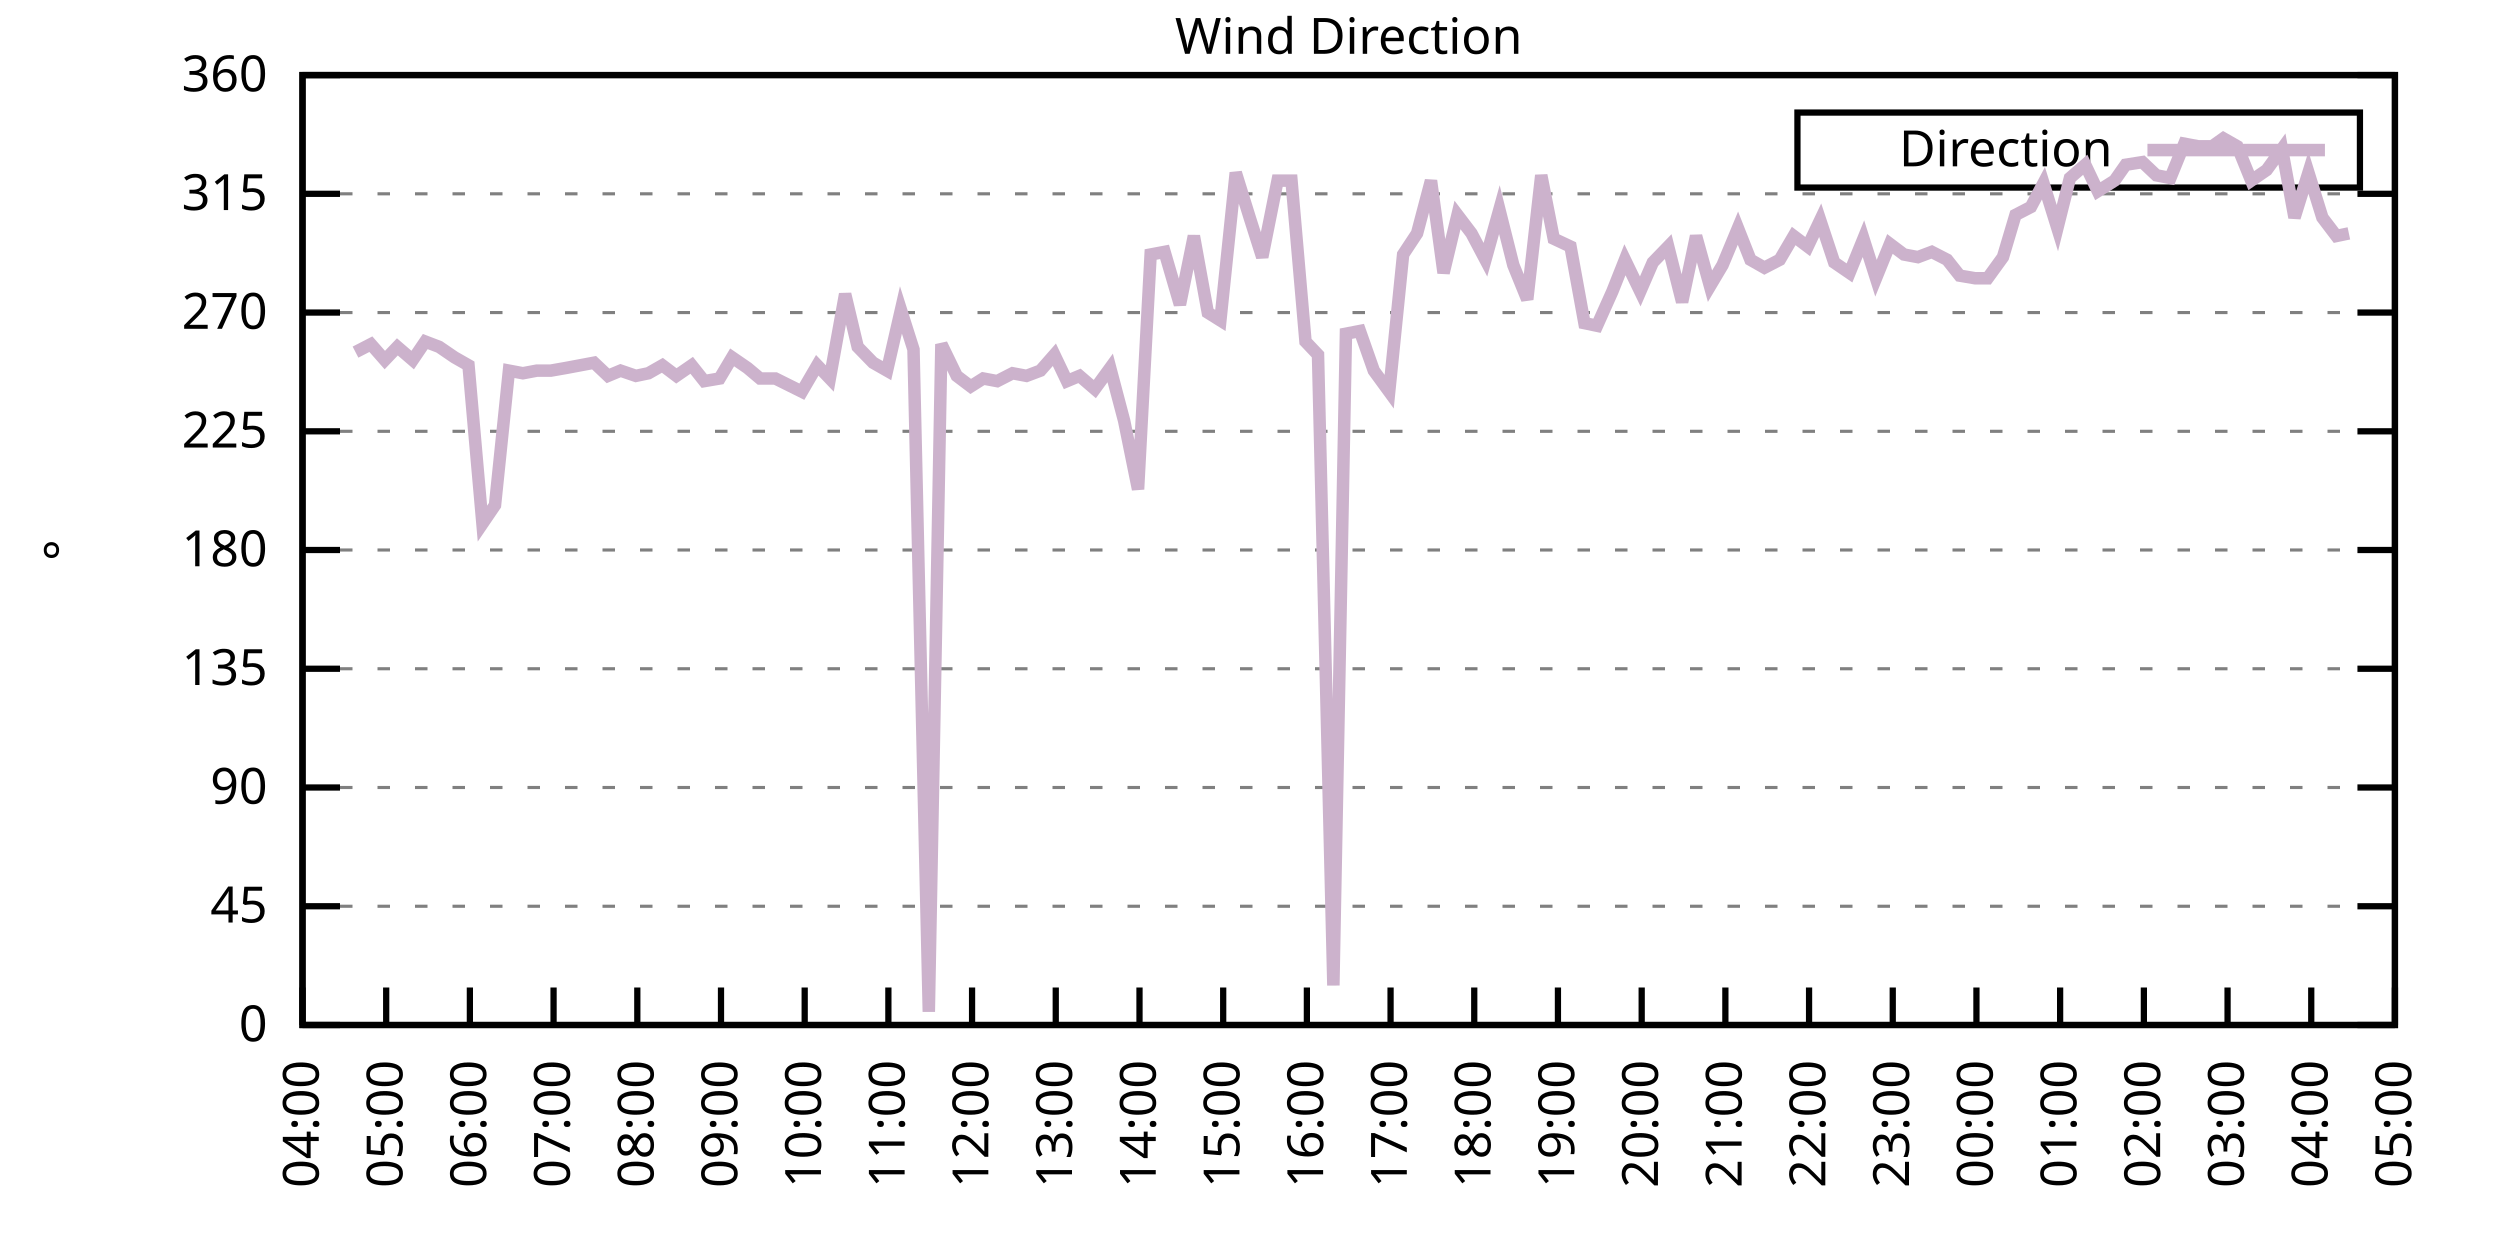
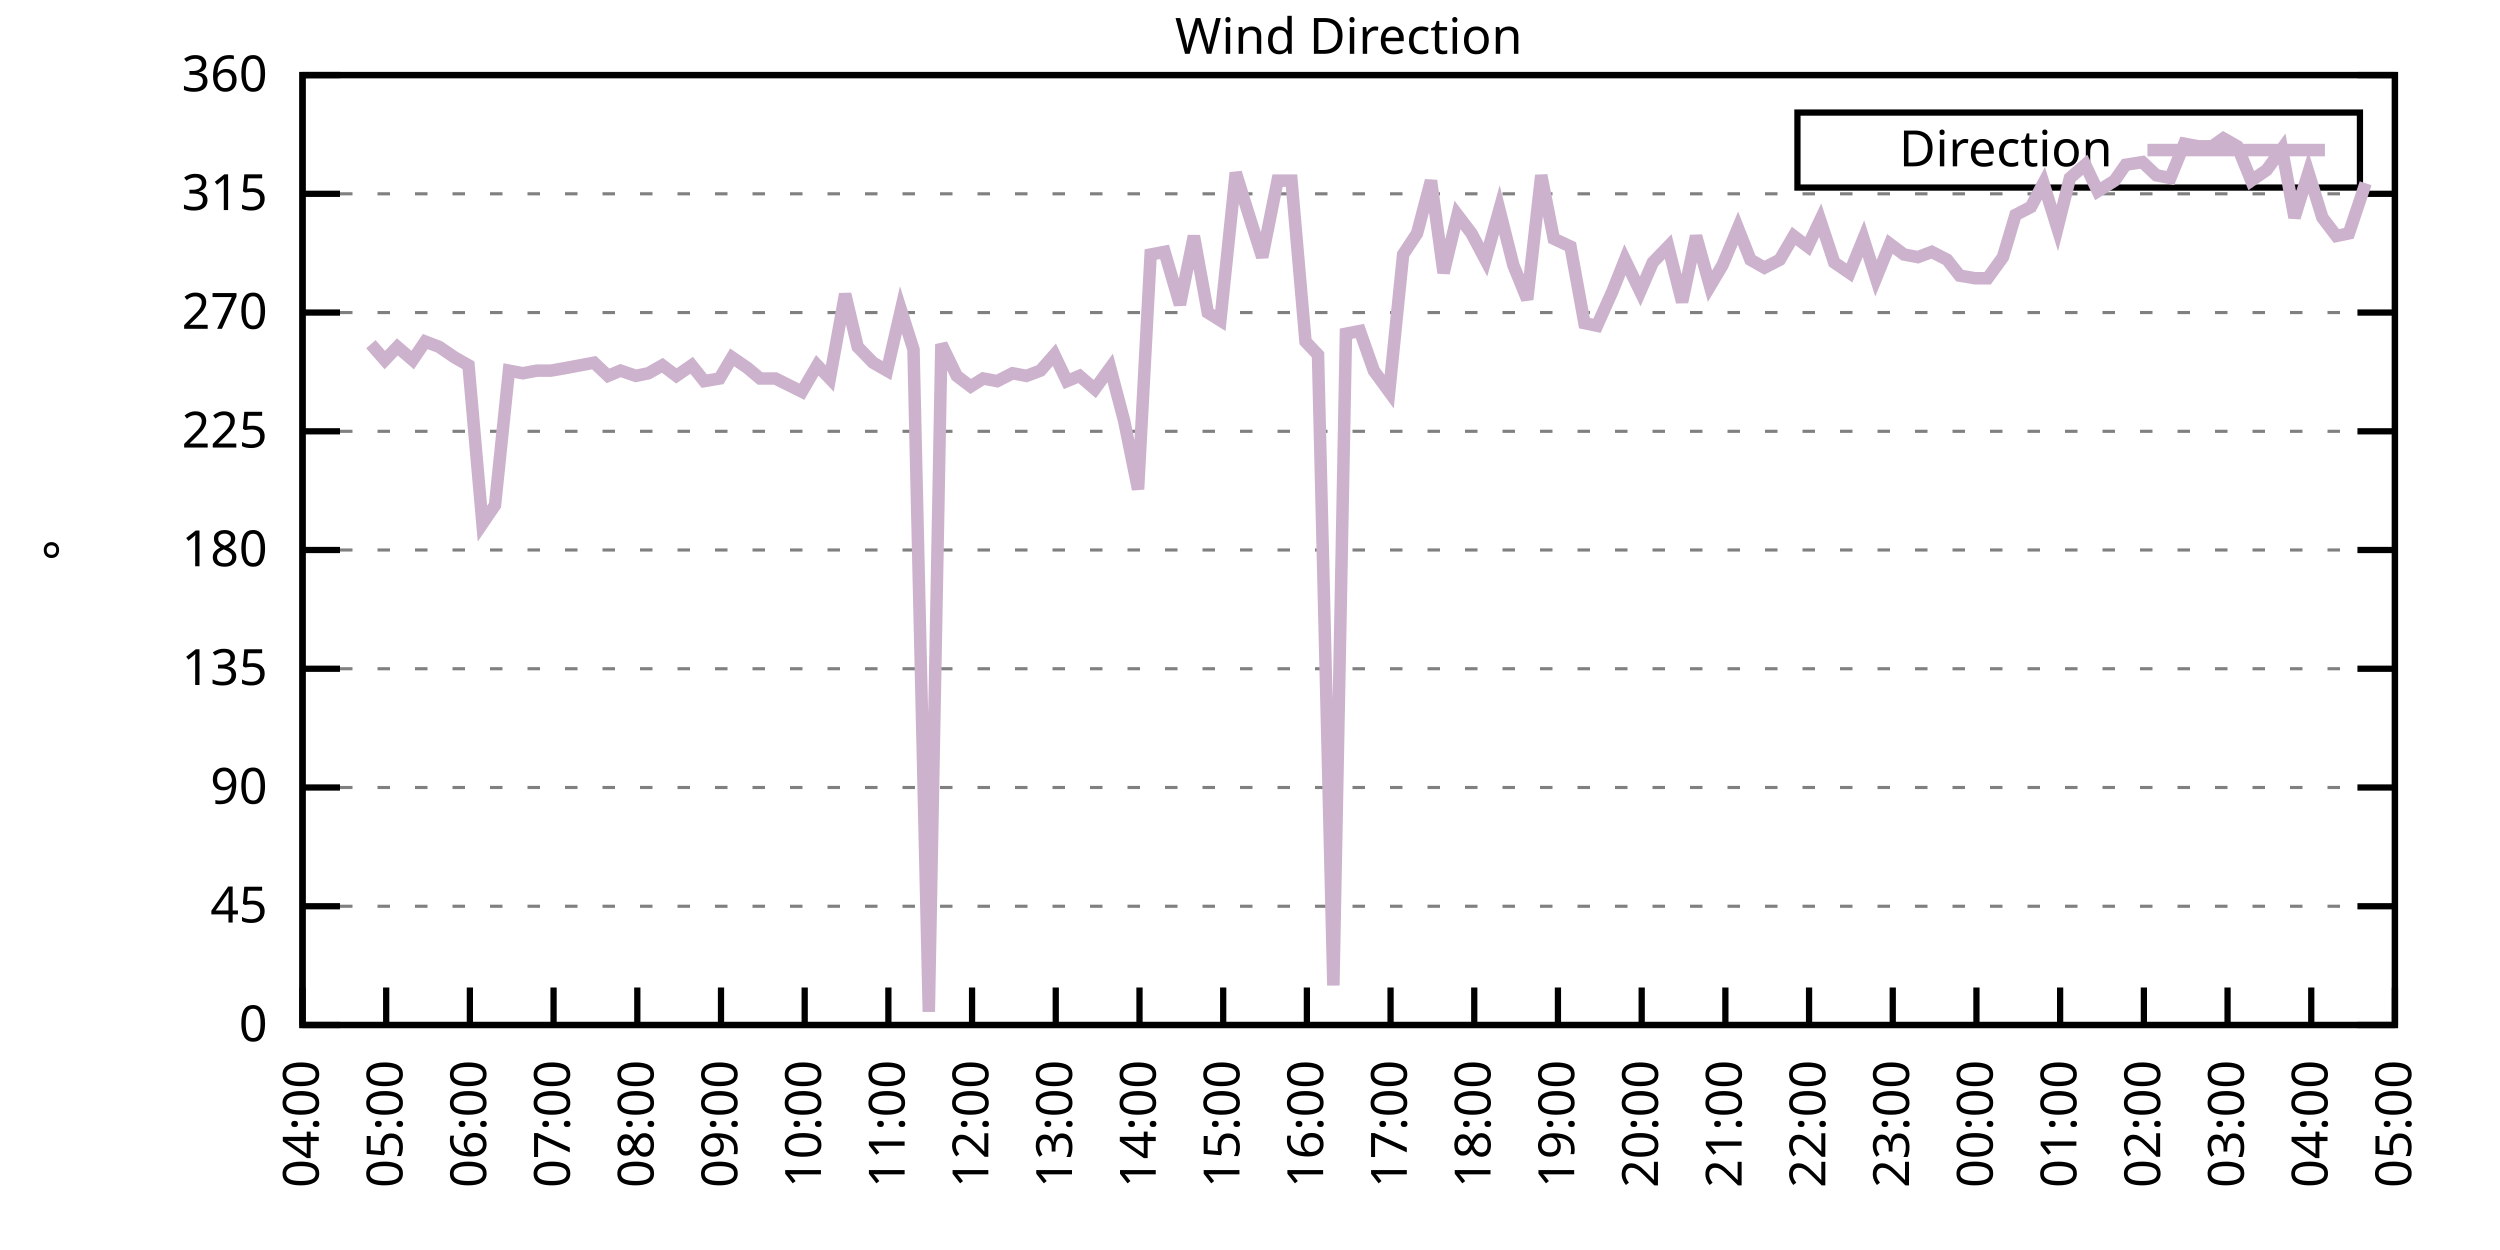
<svg xmlns="http://www.w3.org/2000/svg" xmlns:xlink="http://www.w3.org/1999/xlink" width="400" height="200" viewBox="0 0 400 200">
  <g id="gnuplot_canvas">
    <rect x="0" y="0" width="400" height="200" fill="none" />
    <defs>
      <circle id="gpDot" r="0.5" stroke-width="0.5" stroke="currentColor" />
      <path id="gpPt0" stroke-width="0.333" stroke="currentColor" d="M-1,0 h2 M0,-1 v2" />
      <path id="gpPt1" stroke-width="0.333" stroke="currentColor" d="M-1,-1 L1,1 M1,-1 L-1,1" />
      <path id="gpPt2" stroke-width="0.333" stroke="currentColor" d="M-1,0 L1,0 M0,-1 L0,1 M-1,-1 L1,1 M-1,1 L1,-1" />
      <rect id="gpPt3" stroke-width="0.333" stroke="currentColor" x="-1" y="-1" width="2" height="2" />
      <rect id="gpPt4" stroke-width="0.333" stroke="currentColor" fill="currentColor" x="-1" y="-1" width="2" height="2" />
      <circle id="gpPt5" stroke-width="0.333" stroke="currentColor" cx="0" cy="0" r="1" />
      <use xlink:href="#gpPt5" id="gpPt6" fill="currentColor" stroke="none" />
      <path id="gpPt7" stroke-width="0.333" stroke="currentColor" d="M0,-1.33 L-1.33,0.67 L1.33,0.67 z" />
      <use xlink:href="#gpPt7" id="gpPt8" fill="currentColor" stroke="none" />
      <use xlink:href="#gpPt7" id="gpPt9" stroke="currentColor" transform="rotate(180)" />
      <use xlink:href="#gpPt9" id="gpPt10" fill="currentColor" stroke="none" />
      <use xlink:href="#gpPt3" id="gpPt11" stroke="currentColor" transform="rotate(45)" />
      <use xlink:href="#gpPt11" id="gpPt12" fill="currentColor" stroke="none" />
      <path id="gpPt13" stroke-width="0.333" stroke="currentColor" d="M0,1.330 L1.265,0.411 L0.782,-1.067 L-0.782,-1.076 L-1.265,0.411 z" />
      <use xlink:href="#gpPt13" id="gpPt14" fill="currentColor" stroke="none" />
      <filter id="textbox" filterUnits="objectBoundingBox" x="0" y="0" height="1" width="1">
        <feFlood flood-color="white" flood-opacity="1" result="bgnd" />
        <feComposite in="SourceGraphic" in2="bgnd" operator="atop" />
      </filter>
      <filter id="greybox" filterUnits="objectBoundingBox" x="0" y="0" height="1" width="1">
        <feFlood flood-color="lightgrey" flood-opacity="1" result="grey" />
        <feComposite in="SourceGraphic" in2="grey" operator="atop" />
      </filter>
    </defs>
    <g fill="none" color="white" stroke="currentColor" stroke-width="1.00" stroke-linecap="butt" stroke-linejoin="miter">
</g>
    <g fill="none" color="black" stroke="currentColor" stroke-width="1.00" stroke-linecap="butt" stroke-linejoin="miter">
      <g stroke="none" shape-rendering="crispEdges">
        <polygon fill="rgb(255, 255, 255)" points="48.40,164.00 383.18,164.00 383.18,12.02 48.40,12.02 " />
      </g>
    </g>
    <g fill="none" color="black" stroke="currentColor" stroke-width="1.00" stroke-linecap="butt" stroke-linejoin="miter">
</g>
    <g fill="none" color="black" stroke="black" stroke-width="0.50" stroke-linecap="butt" stroke-linejoin="miter">
</g>
    <g fill="none" color="gray" stroke="currentColor" stroke-width="0.50" stroke-linecap="butt" stroke-linejoin="miter">
      <path stroke="gray" stroke-dasharray="2,4" class="gridline" d="M48.40,164.00 L383.19,164.00  " />
    </g>
    <g fill="none" color="gray" stroke="gray" stroke-width="1.00" stroke-linecap="butt" stroke-linejoin="miter">
</g>
    <g fill="none" color="black" stroke="currentColor" stroke-width="1.00" stroke-linecap="butt" stroke-linejoin="miter">
      <path stroke="black" d="M48.40,164.00 L54.40,164.00 M383.19,164.00 L377.19,164.00  " />
      <g transform="translate(42.80,166.60)" stroke="none" fill="black" font-family="Sans" font-size="8.00" text-anchor="end">
        <text>
          <tspan font-family="Sans"> 0</tspan>
        </text>
      </g>
    </g>
    <g fill="none" color="black" stroke="currentColor" stroke-width="1.00" stroke-linecap="butt" stroke-linejoin="miter">
</g>
    <g fill="none" color="black" stroke="black" stroke-width="0.50" stroke-linecap="butt" stroke-linejoin="miter">
</g>
    <g fill="none" color="gray" stroke="currentColor" stroke-width="0.50" stroke-linecap="butt" stroke-linejoin="miter">
      <path stroke="gray" stroke-dasharray="2,4" class="gridline" d="M48.40,145.00 L383.19,145.00  " />
    </g>
    <g fill="none" color="gray" stroke="gray" stroke-width="1.00" stroke-linecap="butt" stroke-linejoin="miter">
</g>
    <g fill="none" color="black" stroke="currentColor" stroke-width="1.00" stroke-linecap="butt" stroke-linejoin="miter">
      <path stroke="black" d="M48.40,145.00 L54.40,145.00 M383.19,145.00 L377.19,145.00  " />
      <g transform="translate(42.80,147.60)" stroke="none" fill="black" font-family="Sans" font-size="8.00" text-anchor="end">
        <text>
          <tspan font-family="Sans"> 45</tspan>
        </text>
      </g>
    </g>
    <g fill="none" color="black" stroke="currentColor" stroke-width="1.00" stroke-linecap="butt" stroke-linejoin="miter">
</g>
    <g fill="none" color="black" stroke="black" stroke-width="0.50" stroke-linecap="butt" stroke-linejoin="miter">
</g>
    <g fill="none" color="gray" stroke="currentColor" stroke-width="0.50" stroke-linecap="butt" stroke-linejoin="miter">
      <path stroke="gray" stroke-dasharray="2,4" class="gridline" d="M48.40,126.00 L383.19,126.00  " />
    </g>
    <g fill="none" color="gray" stroke="gray" stroke-width="1.00" stroke-linecap="butt" stroke-linejoin="miter">
</g>
    <g fill="none" color="black" stroke="currentColor" stroke-width="1.00" stroke-linecap="butt" stroke-linejoin="miter">
      <path stroke="black" d="M48.40,126.00 L54.40,126.00 M383.19,126.00 L377.19,126.00  " />
      <g transform="translate(42.80,128.60)" stroke="none" fill="black" font-family="Sans" font-size="8.00" text-anchor="end">
        <text>
          <tspan font-family="Sans"> 90</tspan>
        </text>
      </g>
    </g>
    <g fill="none" color="black" stroke="currentColor" stroke-width="1.00" stroke-linecap="butt" stroke-linejoin="miter">
</g>
    <g fill="none" color="black" stroke="black" stroke-width="0.50" stroke-linecap="butt" stroke-linejoin="miter">
</g>
    <g fill="none" color="gray" stroke="currentColor" stroke-width="0.50" stroke-linecap="butt" stroke-linejoin="miter">
      <path stroke="gray" stroke-dasharray="2,4" class="gridline" d="M48.40,107.00 L383.19,107.00  " />
    </g>
    <g fill="none" color="gray" stroke="gray" stroke-width="1.00" stroke-linecap="butt" stroke-linejoin="miter">
</g>
    <g fill="none" color="black" stroke="currentColor" stroke-width="1.00" stroke-linecap="butt" stroke-linejoin="miter">
      <path stroke="black" d="M48.40,107.00 L54.40,107.00 M383.19,107.00 L377.19,107.00  " />
      <g transform="translate(42.80,109.60)" stroke="none" fill="black" font-family="Sans" font-size="8.00" text-anchor="end">
        <text>
          <tspan font-family="Sans"> 135</tspan>
        </text>
      </g>
    </g>
    <g fill="none" color="black" stroke="currentColor" stroke-width="1.00" stroke-linecap="butt" stroke-linejoin="miter">
</g>
    <g fill="none" color="black" stroke="black" stroke-width="0.50" stroke-linecap="butt" stroke-linejoin="miter">
</g>
    <g fill="none" color="gray" stroke="currentColor" stroke-width="0.50" stroke-linecap="butt" stroke-linejoin="miter">
      <path stroke="gray" stroke-dasharray="2,4" class="gridline" d="M48.40,88.00 L383.19,88.00  " />
    </g>
    <g fill="none" color="gray" stroke="gray" stroke-width="1.00" stroke-linecap="butt" stroke-linejoin="miter">
</g>
    <g fill="none" color="black" stroke="currentColor" stroke-width="1.00" stroke-linecap="butt" stroke-linejoin="miter">
      <path stroke="black" d="M48.40,88.00 L54.40,88.00 M383.19,88.00 L377.19,88.00  " />
      <g transform="translate(42.80,90.60)" stroke="none" fill="black" font-family="Sans" font-size="8.00" text-anchor="end">
        <text>
          <tspan font-family="Sans"> 180</tspan>
        </text>
      </g>
    </g>
    <g fill="none" color="black" stroke="currentColor" stroke-width="1.00" stroke-linecap="butt" stroke-linejoin="miter">
</g>
    <g fill="none" color="black" stroke="black" stroke-width="0.50" stroke-linecap="butt" stroke-linejoin="miter">
</g>
    <g fill="none" color="gray" stroke="currentColor" stroke-width="0.50" stroke-linecap="butt" stroke-linejoin="miter">
      <path stroke="gray" stroke-dasharray="2,4" class="gridline" d="M48.40,69.01 L383.19,69.01  " />
    </g>
    <g fill="none" color="gray" stroke="gray" stroke-width="1.00" stroke-linecap="butt" stroke-linejoin="miter">
</g>
    <g fill="none" color="black" stroke="currentColor" stroke-width="1.00" stroke-linecap="butt" stroke-linejoin="miter">
      <path stroke="black" d="M48.40,69.01 L54.40,69.01 M383.19,69.01 L377.19,69.01  " />
      <g transform="translate(42.80,71.61)" stroke="none" fill="black" font-family="Sans" font-size="8.00" text-anchor="end">
        <text>
          <tspan font-family="Sans"> 225</tspan>
        </text>
      </g>
    </g>
    <g fill="none" color="black" stroke="currentColor" stroke-width="1.00" stroke-linecap="butt" stroke-linejoin="miter">
</g>
    <g fill="none" color="black" stroke="black" stroke-width="0.50" stroke-linecap="butt" stroke-linejoin="miter">
</g>
    <g fill="none" color="gray" stroke="currentColor" stroke-width="0.50" stroke-linecap="butt" stroke-linejoin="miter">
      <path stroke="gray" stroke-dasharray="2,4" class="gridline" d="M48.40,50.01 L383.19,50.01  " />
    </g>
    <g fill="none" color="gray" stroke="gray" stroke-width="1.00" stroke-linecap="butt" stroke-linejoin="miter">
</g>
    <g fill="none" color="black" stroke="currentColor" stroke-width="1.00" stroke-linecap="butt" stroke-linejoin="miter">
      <path stroke="black" d="M48.40,50.01 L54.40,50.01 M383.19,50.01 L377.19,50.01  " />
      <g transform="translate(42.80,52.61)" stroke="none" fill="black" font-family="Sans" font-size="8.00" text-anchor="end">
        <text>
          <tspan font-family="Sans"> 270</tspan>
        </text>
      </g>
    </g>
    <g fill="none" color="black" stroke="currentColor" stroke-width="1.00" stroke-linecap="butt" stroke-linejoin="miter">
</g>
    <g fill="none" color="black" stroke="black" stroke-width="0.50" stroke-linecap="butt" stroke-linejoin="miter">
</g>
    <g fill="none" color="gray" stroke="currentColor" stroke-width="0.50" stroke-linecap="butt" stroke-linejoin="miter">
      <path stroke="gray" stroke-dasharray="2,4" class="gridline" d="M48.40,31.01 L383.19,31.01  " />
    </g>
    <g fill="none" color="gray" stroke="gray" stroke-width="1.00" stroke-linecap="butt" stroke-linejoin="miter">
</g>
    <g fill="none" color="black" stroke="currentColor" stroke-width="1.00" stroke-linecap="butt" stroke-linejoin="miter">
      <path stroke="black" d="M48.40,31.01 L54.40,31.01 M383.19,31.01 L377.19,31.01  " />
      <g transform="translate(42.80,33.61)" stroke="none" fill="black" font-family="Sans" font-size="8.00" text-anchor="end">
        <text>
          <tspan font-family="Sans"> 315</tspan>
        </text>
      </g>
    </g>
    <g fill="none" color="black" stroke="currentColor" stroke-width="1.00" stroke-linecap="butt" stroke-linejoin="miter">
</g>
    <g fill="none" color="black" stroke="black" stroke-width="0.50" stroke-linecap="butt" stroke-linejoin="miter">
</g>
    <g fill="none" color="gray" stroke="currentColor" stroke-width="0.50" stroke-linecap="butt" stroke-linejoin="miter">
      <path stroke="gray" stroke-dasharray="2,4" class="gridline" d="M48.40,12.01 L383.19,12.01  " />
    </g>
    <g fill="none" color="gray" stroke="gray" stroke-width="1.00" stroke-linecap="butt" stroke-linejoin="miter">
</g>
    <g fill="none" color="black" stroke="currentColor" stroke-width="1.00" stroke-linecap="butt" stroke-linejoin="miter">
      <path stroke="black" d="M48.40,12.01 L54.40,12.01 M383.19,12.01 L377.19,12.01  " />
      <g transform="translate(42.80,14.61)" stroke="none" fill="black" font-family="Sans" font-size="8.00" text-anchor="end">
        <text>
          <tspan font-family="Sans"> 360</tspan>
        </text>
      </g>
    </g>
    <g fill="none" color="black" stroke="currentColor" stroke-width="1.00" stroke-linecap="butt" stroke-linejoin="miter">
      <path stroke="black" d="M48.40,164.00 L48.40,158.00  " />
      <g transform="translate(51.00,169.60) rotate(270.00)" stroke="none" fill="black" font-family="Sans" font-size="8.00" text-anchor="end">
        <text>
          <tspan font-family="Sans">04:00</tspan>
        </text>
      </g>
    </g>
    <g fill="none" color="black" stroke="currentColor" stroke-width="1.00" stroke-linecap="butt" stroke-linejoin="miter">
      <path stroke="black" d="M61.79,164.00 L61.79,158.00  " />
      <g transform="translate(64.39,169.60) rotate(270.00)" stroke="none" fill="black" font-family="Sans" font-size="8.00" text-anchor="end">
        <text>
          <tspan font-family="Sans">05:00</tspan>
        </text>
      </g>
    </g>
    <g fill="none" color="black" stroke="currentColor" stroke-width="1.00" stroke-linecap="butt" stroke-linejoin="miter">
      <path stroke="black" d="M75.18,164.00 L75.18,158.00  " />
      <g transform="translate(77.78,169.60) rotate(270.00)" stroke="none" fill="black" font-family="Sans" font-size="8.00" text-anchor="end">
        <text>
          <tspan font-family="Sans">06:00</tspan>
        </text>
      </g>
    </g>
    <g fill="none" color="black" stroke="currentColor" stroke-width="1.00" stroke-linecap="butt" stroke-linejoin="miter">
      <path stroke="black" d="M88.57,164.00 L88.57,158.00  " />
      <g transform="translate(91.17,169.60) rotate(270.00)" stroke="none" fill="black" font-family="Sans" font-size="8.00" text-anchor="end">
        <text>
          <tspan font-family="Sans">07:00</tspan>
        </text>
      </g>
    </g>
    <g fill="none" color="black" stroke="currentColor" stroke-width="1.00" stroke-linecap="butt" stroke-linejoin="miter">
      <path stroke="black" d="M101.97,164.00 L101.97,158.00  " />
      <g transform="translate(104.57,169.60) rotate(270.00)" stroke="none" fill="black" font-family="Sans" font-size="8.00" text-anchor="end">
        <text>
          <tspan font-family="Sans">08:00</tspan>
        </text>
      </g>
    </g>
    <g fill="none" color="black" stroke="currentColor" stroke-width="1.00" stroke-linecap="butt" stroke-linejoin="miter">
      <path stroke="black" d="M115.36,164.00 L115.36,158.00  " />
      <g transform="translate(117.96,169.60) rotate(270.00)" stroke="none" fill="black" font-family="Sans" font-size="8.00" text-anchor="end">
        <text>
          <tspan font-family="Sans">09:00</tspan>
        </text>
      </g>
    </g>
    <g fill="none" color="black" stroke="currentColor" stroke-width="1.00" stroke-linecap="butt" stroke-linejoin="miter">
      <path stroke="black" d="M128.75,164.00 L128.75,158.00  " />
      <g transform="translate(131.35,169.60) rotate(270.00)" stroke="none" fill="black" font-family="Sans" font-size="8.00" text-anchor="end">
        <text>
          <tspan font-family="Sans">10:00</tspan>
        </text>
      </g>
    </g>
    <g fill="none" color="black" stroke="currentColor" stroke-width="1.00" stroke-linecap="butt" stroke-linejoin="miter">
      <path stroke="black" d="M142.14,164.00 L142.14,158.00  " />
      <g transform="translate(144.74,169.60) rotate(270.00)" stroke="none" fill="black" font-family="Sans" font-size="8.00" text-anchor="end">
        <text>
          <tspan font-family="Sans">11:00</tspan>
        </text>
      </g>
    </g>
    <g fill="none" color="black" stroke="currentColor" stroke-width="1.00" stroke-linecap="butt" stroke-linejoin="miter">
      <path stroke="black" d="M155.53,164.00 L155.53,158.00  " />
      <g transform="translate(158.13,169.60) rotate(270.00)" stroke="none" fill="black" font-family="Sans" font-size="8.00" text-anchor="end">
        <text>
          <tspan font-family="Sans">12:00</tspan>
        </text>
      </g>
    </g>
    <g fill="none" color="black" stroke="currentColor" stroke-width="1.00" stroke-linecap="butt" stroke-linejoin="miter">
      <path stroke="black" d="M168.92,164.00 L168.92,158.00  " />
      <g transform="translate(171.52,169.60) rotate(270.00)" stroke="none" fill="black" font-family="Sans" font-size="8.00" text-anchor="end">
        <text>
          <tspan font-family="Sans">13:00</tspan>
        </text>
      </g>
    </g>
    <g fill="none" color="black" stroke="currentColor" stroke-width="1.00" stroke-linecap="butt" stroke-linejoin="miter">
      <path stroke="black" d="M182.32,164.00 L182.32,158.00  " />
      <g transform="translate(184.92,169.60) rotate(270.00)" stroke="none" fill="black" font-family="Sans" font-size="8.00" text-anchor="end">
        <text>
          <tspan font-family="Sans">14:00</tspan>
        </text>
      </g>
    </g>
    <g fill="none" color="black" stroke="currentColor" stroke-width="1.00" stroke-linecap="butt" stroke-linejoin="miter">
      <path stroke="black" d="M195.71,164.00 L195.71,158.00  " />
      <g transform="translate(198.31,169.60) rotate(270.00)" stroke="none" fill="black" font-family="Sans" font-size="8.00" text-anchor="end">
        <text>
          <tspan font-family="Sans">15:00</tspan>
        </text>
      </g>
    </g>
    <g fill="none" color="black" stroke="currentColor" stroke-width="1.00" stroke-linecap="butt" stroke-linejoin="miter">
      <path stroke="black" d="M209.10,164.00 L209.10,158.00  " />
      <g transform="translate(211.70,169.60) rotate(270.00)" stroke="none" fill="black" font-family="Sans" font-size="8.00" text-anchor="end">
        <text>
          <tspan font-family="Sans">16:00</tspan>
        </text>
      </g>
    </g>
    <g fill="none" color="black" stroke="currentColor" stroke-width="1.00" stroke-linecap="butt" stroke-linejoin="miter">
      <path stroke="black" d="M222.49,164.00 L222.49,158.00  " />
      <g transform="translate(225.09,169.60) rotate(270.00)" stroke="none" fill="black" font-family="Sans" font-size="8.00" text-anchor="end">
        <text>
          <tspan font-family="Sans">17:00</tspan>
        </text>
      </g>
    </g>
    <g fill="none" color="black" stroke="currentColor" stroke-width="1.00" stroke-linecap="butt" stroke-linejoin="miter">
      <path stroke="black" d="M235.88,164.00 L235.88,158.00  " />
      <g transform="translate(238.48,169.60) rotate(270.00)" stroke="none" fill="black" font-family="Sans" font-size="8.00" text-anchor="end">
        <text>
          <tspan font-family="Sans">18:00</tspan>
        </text>
      </g>
    </g>
    <g fill="none" color="black" stroke="currentColor" stroke-width="1.00" stroke-linecap="butt" stroke-linejoin="miter">
      <path stroke="black" d="M249.27,164.00 L249.27,158.00  " />
      <g transform="translate(251.87,169.60) rotate(270.00)" stroke="none" fill="black" font-family="Sans" font-size="8.00" text-anchor="end">
        <text>
          <tspan font-family="Sans">19:00</tspan>
        </text>
      </g>
    </g>
    <g fill="none" color="black" stroke="currentColor" stroke-width="1.00" stroke-linecap="butt" stroke-linejoin="miter">
      <path stroke="black" d="M262.67,164.00 L262.67,158.00  " />
      <g transform="translate(265.27,169.60) rotate(270.00)" stroke="none" fill="black" font-family="Sans" font-size="8.00" text-anchor="end">
        <text>
          <tspan font-family="Sans">20:00</tspan>
        </text>
      </g>
    </g>
    <g fill="none" color="black" stroke="currentColor" stroke-width="1.00" stroke-linecap="butt" stroke-linejoin="miter">
      <path stroke="black" d="M276.06,164.00 L276.06,158.00  " />
      <g transform="translate(278.66,169.60) rotate(270.00)" stroke="none" fill="black" font-family="Sans" font-size="8.00" text-anchor="end">
        <text>
          <tspan font-family="Sans">21:00</tspan>
        </text>
      </g>
    </g>
    <g fill="none" color="black" stroke="currentColor" stroke-width="1.00" stroke-linecap="butt" stroke-linejoin="miter">
      <path stroke="black" d="M289.45,164.00 L289.45,158.00  " />
      <g transform="translate(292.05,169.60) rotate(270.00)" stroke="none" fill="black" font-family="Sans" font-size="8.00" text-anchor="end">
        <text>
          <tspan font-family="Sans">22:00</tspan>
        </text>
      </g>
    </g>
    <g fill="none" color="black" stroke="currentColor" stroke-width="1.00" stroke-linecap="butt" stroke-linejoin="miter">
      <path stroke="black" d="M302.84,164.00 L302.84,158.00  " />
      <g transform="translate(305.44,169.60) rotate(270.00)" stroke="none" fill="black" font-family="Sans" font-size="8.00" text-anchor="end">
        <text>
          <tspan font-family="Sans">23:00</tspan>
        </text>
      </g>
    </g>
    <g fill="none" color="black" stroke="currentColor" stroke-width="1.00" stroke-linecap="butt" stroke-linejoin="miter">
      <path stroke="black" d="M316.23,164.00 L316.23,158.00  " />
      <g transform="translate(318.83,169.60) rotate(270.00)" stroke="none" fill="black" font-family="Sans" font-size="8.00" text-anchor="end">
        <text>
          <tspan font-family="Sans">00:00</tspan>
        </text>
      </g>
    </g>
    <g fill="none" color="black" stroke="currentColor" stroke-width="1.00" stroke-linecap="butt" stroke-linejoin="miter">
      <path stroke="black" d="M329.62,164.00 L329.62,158.00  " />
      <g transform="translate(332.22,169.60) rotate(270.00)" stroke="none" fill="black" font-family="Sans" font-size="8.00" text-anchor="end">
        <text>
          <tspan font-family="Sans">01:00</tspan>
        </text>
      </g>
    </g>
    <g fill="none" color="black" stroke="currentColor" stroke-width="1.00" stroke-linecap="butt" stroke-linejoin="miter">
      <path stroke="black" d="M343.02,164.00 L343.02,158.00  " />
      <g transform="translate(345.62,169.60) rotate(270.00)" stroke="none" fill="black" font-family="Sans" font-size="8.00" text-anchor="end">
        <text>
          <tspan font-family="Sans">02:00</tspan>
        </text>
      </g>
    </g>
    <g fill="none" color="black" stroke="currentColor" stroke-width="1.00" stroke-linecap="butt" stroke-linejoin="miter">
      <path stroke="black" d="M356.41,164.00 L356.41,158.00  " />
      <g transform="translate(359.01,169.60) rotate(270.00)" stroke="none" fill="black" font-family="Sans" font-size="8.00" text-anchor="end">
        <text>
          <tspan font-family="Sans">03:00</tspan>
        </text>
      </g>
    </g>
    <g fill="none" color="black" stroke="currentColor" stroke-width="1.00" stroke-linecap="butt" stroke-linejoin="miter">
      <path stroke="black" d="M369.80,164.00 L369.80,158.00  " />
      <g transform="translate(372.40,169.60) rotate(270.00)" stroke="none" fill="black" font-family="Sans" font-size="8.00" text-anchor="end">
        <text>
          <tspan font-family="Sans">04:00</tspan>
        </text>
      </g>
    </g>
    <g fill="none" color="black" stroke="currentColor" stroke-width="1.00" stroke-linecap="butt" stroke-linejoin="miter">
      <path stroke="black" d="M383.19,164.00 L383.19,158.00  " />
      <g transform="translate(385.79,169.60) rotate(270.00)" stroke="none" fill="black" font-family="Sans" font-size="8.00" text-anchor="end">
        <text>
          <tspan font-family="Sans">05:00</tspan>
        </text>
      </g>
    </g>
    <g fill="none" color="black" stroke="currentColor" stroke-width="1.00" stroke-linecap="butt" stroke-linejoin="miter">
</g>
    <g fill="none" color="black" stroke="currentColor" stroke-width="1.00" stroke-linecap="butt" stroke-linejoin="miter">
      <path stroke="black" d="M48.40,12.01 L48.40,164.00 L383.19,164.00 L383.19,12.01 L48.40,12.01 Z  " />
    </g>
    <g fill="none" color="black" stroke="currentColor" stroke-width="1.00" stroke-linecap="butt" stroke-linejoin="miter">
</g>
    <g fill="none" color="black" stroke="currentColor" stroke-width="1.00" stroke-linecap="butt" stroke-linejoin="miter">
      <path stroke="black" d="M287.59,30.01 L287.59,18.01 L377.59,18.01 L377.59,30.01 L287.59,30.01 Z  " />
    </g>
    <g id="Wind_direction_plot_1">
      <g fill="none" color="white" stroke="black" stroke-width="2.00" stroke-linecap="butt" stroke-linejoin="miter">
</g>
      <g fill="none" color="black" stroke="currentColor" stroke-width="2.00" stroke-linecap="butt" stroke-linejoin="miter">
        <g transform="translate(337.99,26.61)" stroke="none" fill="black" font-family="Sans" font-size="8.00" text-anchor="end">
          <text>
            <tspan font-family="Sans">Direction</tspan>
          </text>
        </g>
      </g>
      <g fill="none" color="black" stroke="currentColor" stroke-width="2.00" stroke-linecap="butt" stroke-linejoin="miter">
-         <path stroke="rgb(204, 178, 204)" d="M343.59,24.01 L371.99,24.01 M56.88,56.34 L59.34,55.07 L61.57,57.61 L63.58,55.50 L66.03,57.61 L68.04,54.65   L70.27,55.50 L72.73,57.18 L74.96,58.45 L77.19,83.78 L79.20,80.83 L81.43,59.30 L83.66,59.72 L85.90,59.30   L88.13,59.30 L90.58,58.87 L92.82,58.45 L95.05,58.03 L97.28,60.14 L99.29,59.30 L101.74,60.14 L103.75,59.72   L105.98,58.45 L108.22,60.14 L110.67,58.45 L112.68,60.98 L115.13,60.56 L117.14,57.18 L119.60,58.87 L121.61,60.56   L124.06,60.56 L128.30,62.67 L130.76,58.45 L132.77,60.56 L135.22,47.05 L137.23,55.50 L139.69,58.03 L141.92,59.30   L144.15,49.59 L146.16,55.92 L148.61,161.89 L150.62,55.07 L153.08,60.14 L155.31,61.83 L157.32,60.56 L159.55,60.98   L162.01,59.72 L164.24,60.14 L166.47,59.30 L168.70,56.76 L170.71,60.98 L172.72,60.14 L175.17,62.25 L177.63,58.87   L179.86,67.32 L182.09,78.29 L184.10,40.72 L186.33,40.30 L188.79,48.74 L191.02,37.76 L193.25,50.01 L195.26,51.27   L197.72,27.63 L199.95,34.81 L201.96,41.14 L204.41,28.90 L206.64,28.90 L208.88,54.65 L210.88,56.76 L213.34,157.67   L215.35,53.39 L217.58,52.96 L219.81,59.30 L222.27,62.67 L224.50,40.72 L226.73,37.34 L228.96,28.90 L230.97,43.67   L233.20,34.39 L235.44,37.34 L237.67,41.56 L239.90,33.54 L242.13,42.41 L244.36,47.90 L246.60,28.05 L248.60,38.19   L251.28,39.45 L253.51,51.70 L255.52,52.12 L257.98,46.63 L259.99,41.56 L262.44,46.63 L264.45,41.99 L266.91,39.45   L269.14,48.32 L271.37,37.76 L273.60,45.79 L275.61,42.41 L278.07,36.50 L280.07,41.56 L282.31,42.83 L284.76,41.56   L286.99,37.76 L289.23,39.45 L291.23,35.23 L293.47,41.99 L295.92,43.67 L298.15,38.19 L300.16,44.52 L302.39,39.03   L304.63,40.72 L306.86,41.14 L309.09,40.30 L311.54,41.56 L313.55,44.10 L316.01,44.52 L318.02,44.52 L320.47,41.14   L322.48,34.39 L324.94,33.12 L326.95,29.32 L329.18,36.50 L331.19,28.48 L333.64,26.36 L335.65,30.59 L338.33,28.90   L340.11,26.36 L342.79,25.94 L345.02,28.05 L347.26,28.48 L349.49,22.99 L351.72,23.41 L353.95,23.41 L355.74,22.14   L357.97,23.41 L360.20,28.90 L362.66,27.21 L365.11,23.83 L367.12,34.81 L369.35,27.63 L371.58,34.81 L373.82,37.76   L375.82,37.34  " />
+         <path stroke="rgb(204, 178, 204)" d="M343.59,24.01 L371.99,24.01 M59.34,55.07 L61.57,57.61 L63.58,55.50 L66.03,57.61 L68.04,54.65 L70.27,55.50   L72.73,57.18 L74.96,58.45 L77.19,83.78 L79.20,80.83 L81.43,59.30 L83.66,59.72 L85.90,59.30 L88.13,59.30   L90.58,58.87 L92.82,58.45 L95.05,58.03 L97.28,60.14 L99.29,59.30 L101.74,60.14 L103.75,59.72 L105.98,58.45   L108.22,60.14 L110.67,58.45 L112.68,60.98 L115.13,60.56 L117.14,57.18 L119.60,58.87 L121.61,60.56 L124.06,60.56   L128.30,62.67 L130.76,58.45 L132.77,60.56 L135.22,47.05 L137.23,55.50 L139.69,58.03 L141.92,59.30 L144.15,49.59   L146.16,55.92 L148.61,161.89 L150.62,55.07 L153.08,60.14 L155.31,61.83 L157.32,60.56 L159.55,60.98 L162.01,59.72   L164.24,60.14 L166.47,59.30 L168.70,56.76 L170.71,60.98 L172.72,60.14 L175.17,62.25 L177.63,58.87 L179.86,67.32   L182.09,78.29 L184.10,40.72 L186.33,40.30 L188.79,48.74 L191.02,37.76 L193.25,50.01 L195.26,51.27 L197.72,27.63   L199.95,34.81 L201.96,41.14 L204.41,28.90 L206.64,28.90 L208.88,54.65 L210.88,56.76 L213.34,157.67 L215.35,53.39   L217.58,52.96 L219.81,59.30 L222.27,62.67 L224.50,40.72 L226.73,37.34 L228.96,28.90 L230.97,43.67 L233.20,34.39   L235.44,37.34 L237.67,41.56 L239.90,33.54 L242.13,42.41 L244.36,47.90 L246.60,28.05 L248.60,38.19 L251.28,39.45   L253.51,51.70 L255.52,52.12 L257.98,46.63 L259.99,41.56 L262.44,46.63 L264.45,41.99 L266.91,39.45 L269.14,48.32   L271.37,37.76 L273.60,45.79 L275.61,42.41 L278.07,36.50 L280.07,41.56 L282.31,42.83 L284.76,41.56 L286.99,37.76   L289.23,39.45 L291.23,35.23 L293.47,41.99 L295.92,43.67 L298.15,38.19 L300.16,44.52 L302.39,39.03 L304.63,40.72   L306.86,41.14 L309.09,40.30 L311.54,41.56 L313.55,44.10 L316.01,44.52 L318.02,44.52 L320.47,41.14 L322.48,34.39   L324.94,33.12 L326.95,29.32 L329.18,36.50 L331.19,28.48 L333.64,26.36 L335.65,30.59 L338.33,28.90 L340.11,26.36   L342.79,25.94 L345.02,28.05 L347.26,28.48 L349.49,22.99 L351.72,23.41 L353.95,23.41 L355.74,22.14 L357.97,23.41   L360.20,28.90 L362.66,27.21 L365.11,23.83 L367.12,34.81 L369.35,27.63 L371.58,34.81 L373.82,37.76 L375.82,37.34   L378.50,29.32  " />
      </g>
    </g>
    <g fill="none" color="black" stroke="currentColor" stroke-width="2.00" stroke-linecap="butt" stroke-linejoin="miter">
</g>
    <g fill="none" color="black" stroke="black" stroke-width="1.00" stroke-linecap="butt" stroke-linejoin="miter">
</g>
    <g fill="none" color="black" stroke="currentColor" stroke-width="1.00" stroke-linecap="butt" stroke-linejoin="miter">
      <path stroke="black" d="M48.40,12.01 L48.40,164.00 L383.19,164.00 L383.19,12.01 L48.40,12.01 Z  " />
      <g transform="translate(12.80,88.01) rotate(270.00)" stroke="none" fill="black" font-family="Sans" font-size="8.00" text-anchor="middle">
        <text>
          <tspan font-family="Sans">°</tspan>
        </text>
      </g>
    </g>
    <g fill="none" color="black" stroke="currentColor" stroke-width="1.00" stroke-linecap="butt" stroke-linejoin="miter">
</g>
    <g fill="none" color="black" stroke="currentColor" stroke-width="1.00" stroke-linecap="butt" stroke-linejoin="miter">
      <g transform="translate(215.79,8.61)" stroke="none" fill="black" font-family="Sans" font-size="8.00" text-anchor="middle">
        <text>
          <tspan font-family="Sans">Wind Direction</tspan>
        </text>
      </g>
    </g>
    <g fill="none" color="black" stroke="currentColor" stroke-width="1.00" stroke-linecap="butt" stroke-linejoin="miter">
</g>
  </g>
</svg>
